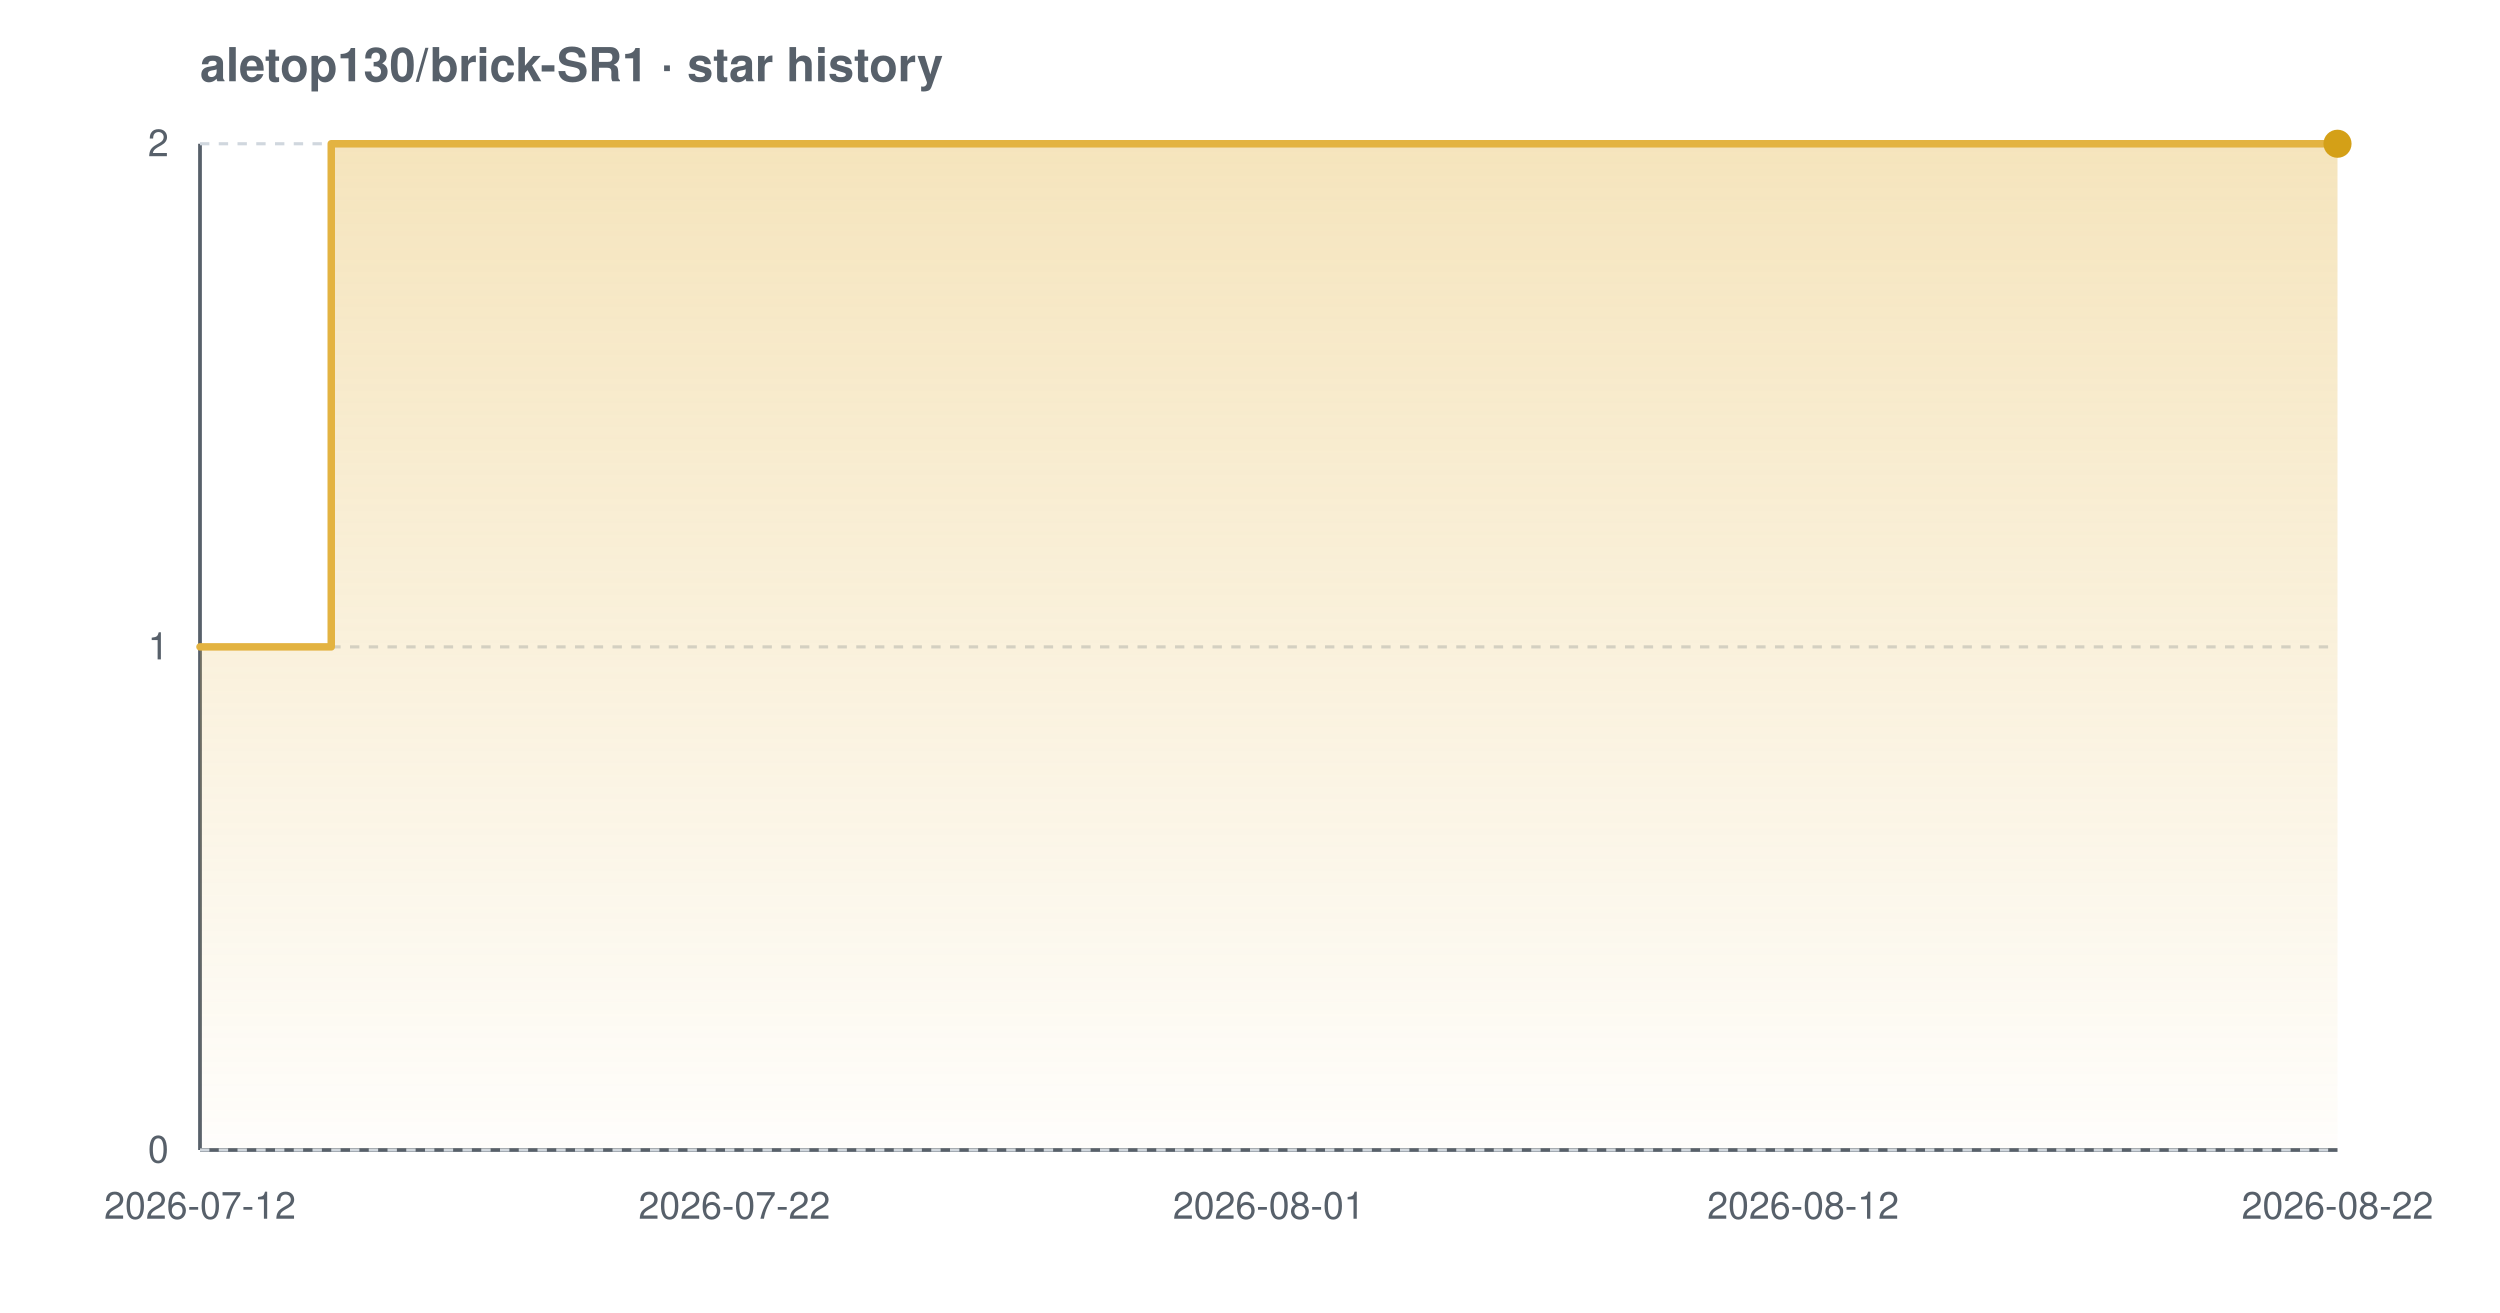
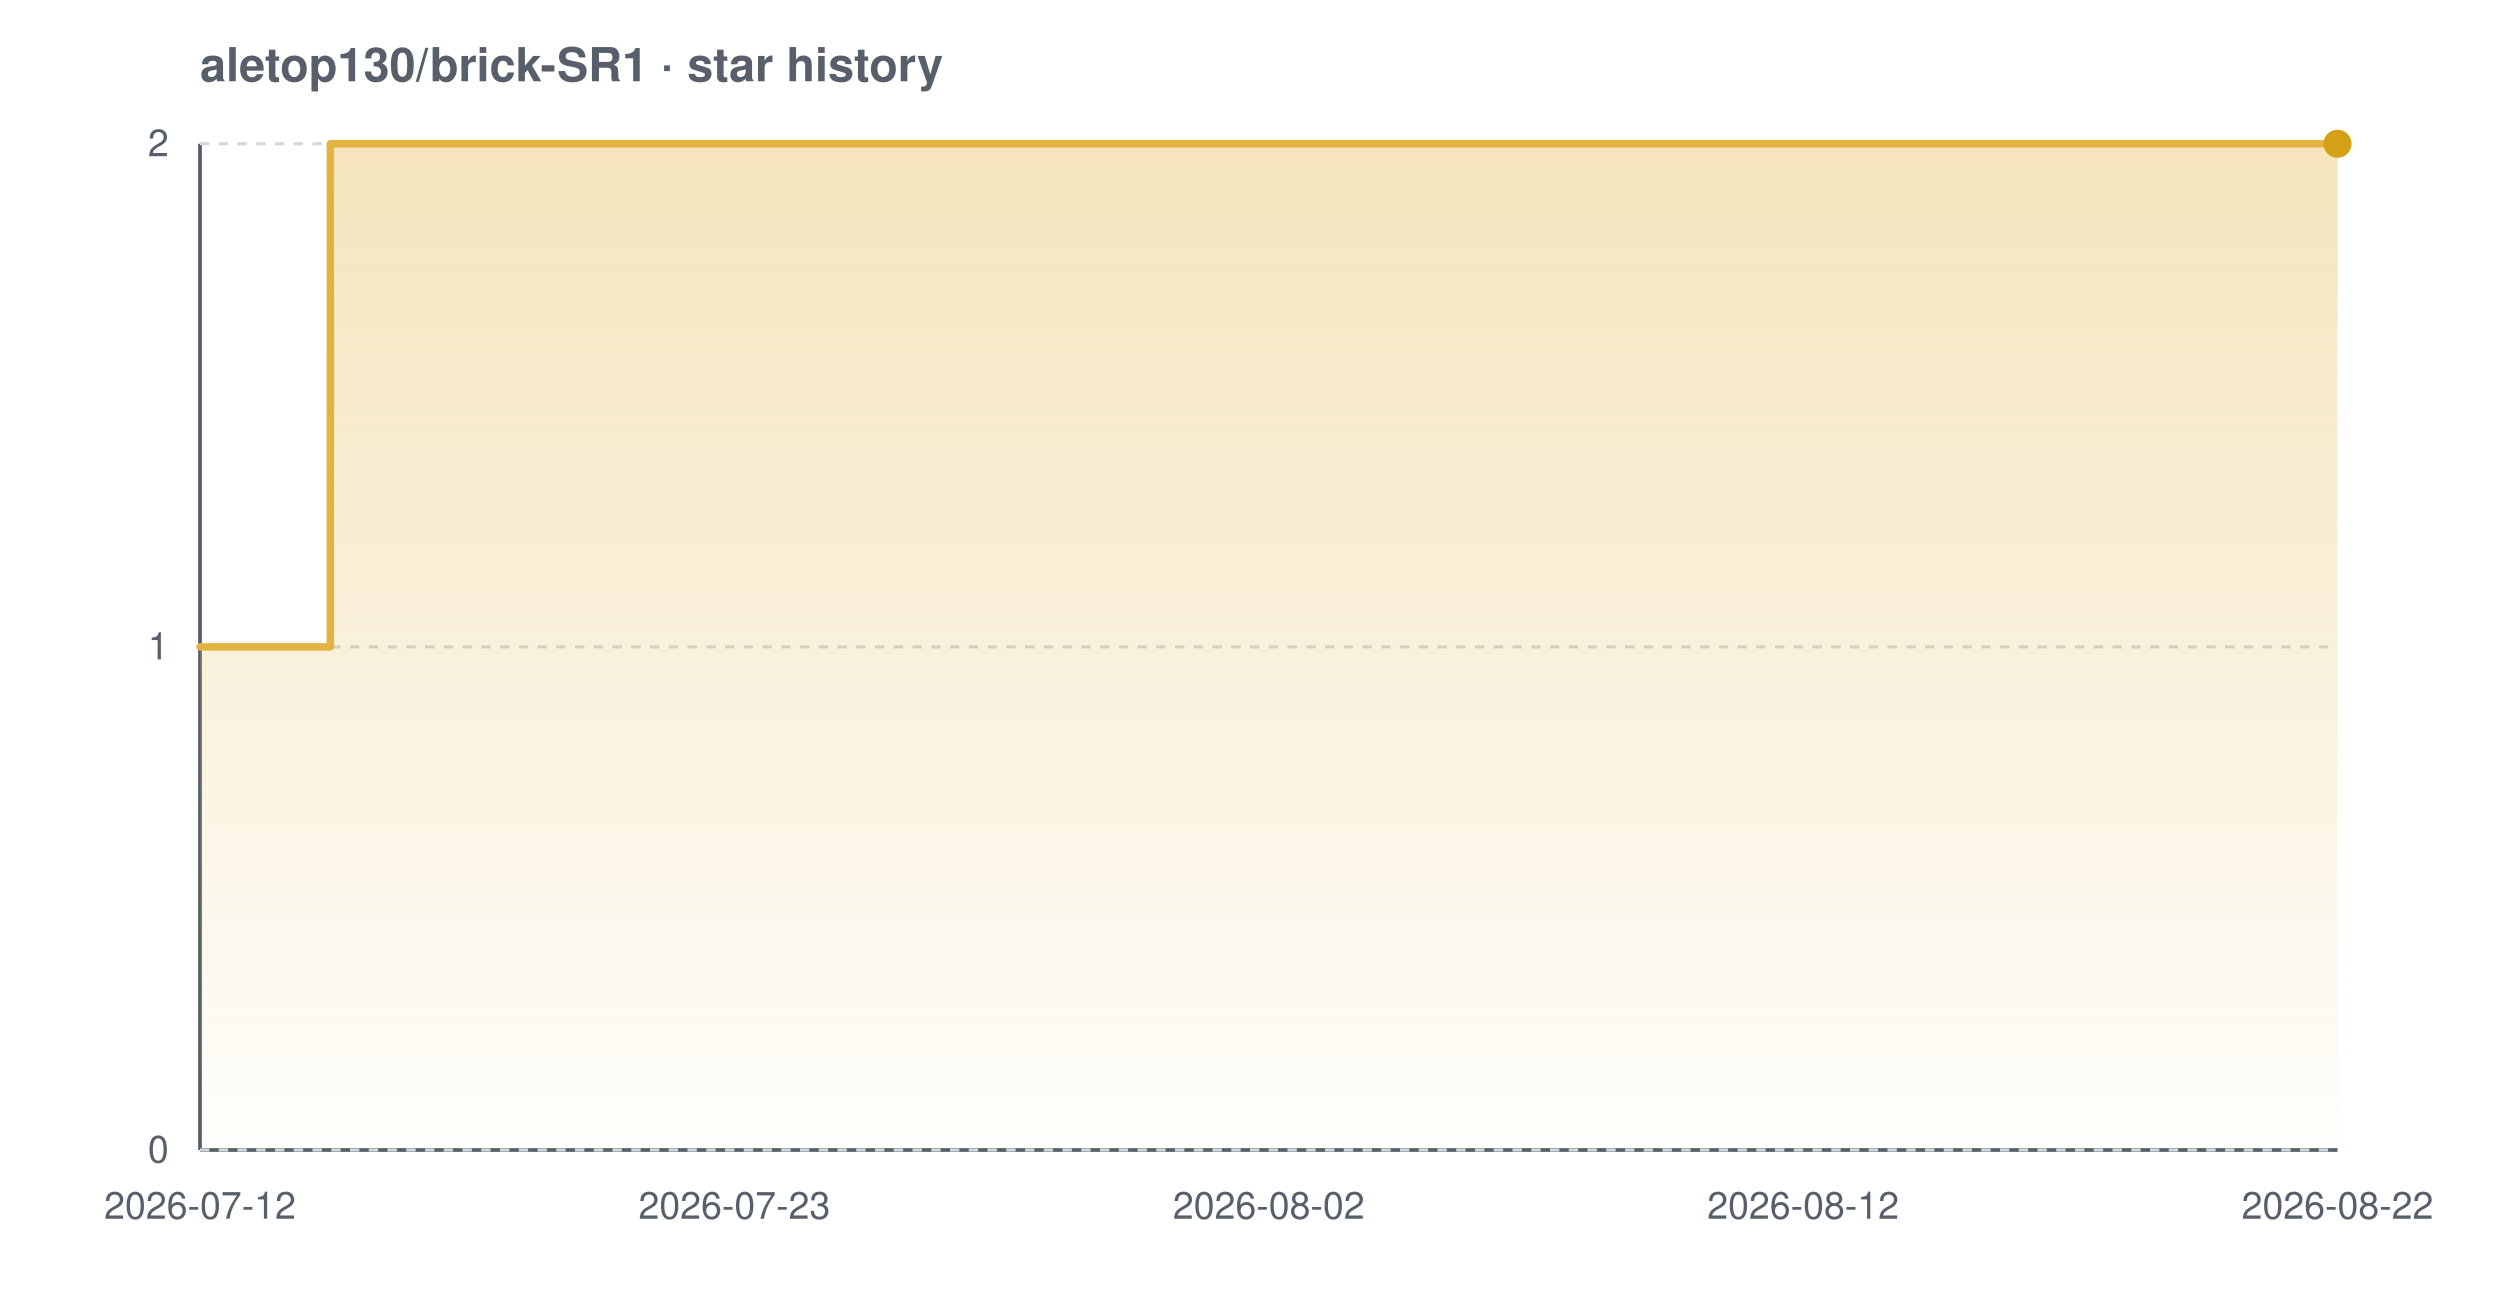
<svg xmlns="http://www.w3.org/2000/svg" width="800" height="420" viewBox="0 0 800 420" font-family="-apple-system,BlinkMacSystemFont,'Segoe UI',Helvetica,Arial,sans-serif" role="img" aria-label="Star history chart for aletop130/brick-SR1">
  <defs>
    <linearGradient id="grad-light" x1="0" y1="0" x2="0" y2="1">
      <stop offset="0%" stop-color="#e3b341" stop-opacity="0.35" />
      <stop offset="100%" stop-color="#e3b341" stop-opacity="0.02" />
    </linearGradient>
  </defs>
  <text x="64" y="26" font-size="15" font-weight="600" fill="#57606a">aletop130/brick-SR1 · star history</text>
  <line x1="64" y1="368" x2="748" y2="368" stroke="#57606a" stroke-width="1.2" />
  <line x1="64" y1="46" x2="64" y2="368" stroke="#57606a" stroke-width="1.2" />
  <line x1="64" y1="368.0" x2="748" y2="368.0" stroke="#d0d7de" stroke-width="1" stroke-dasharray="3 3" />
  <line x1="64" y1="207.0" x2="748" y2="207.0" stroke="#d0d7de" stroke-width="1" stroke-dasharray="3 3" />
  <line x1="64" y1="46.0" x2="748" y2="46.0" stroke="#d0d7de" stroke-width="1" stroke-dasharray="3 3" />
-   <path d="M 64.0 207.0 L 106.0 207.0 L 106.0 46.0 L 748.0 46.0 L 748.0 46.0 L 748.0 368.0 L 64.0 368.0 Z" fill="url(#grad-light)" />
-   <path d="M 64.0 207.0 L 106.0 207.0 L 106.0 46.0 L 748.0 46.0 L 748.0 46.0" fill="none" stroke="#e3b341" stroke-width="2.4" stroke-linejoin="round" stroke-linecap="round" />
+   <path d="M 64.0 207.0 L 105.7 207.0 L 105.7 46.0 L 748.0 46.0 L 748.0 46.0 L 748.0 368.0 L 64.0 368.0 Z" fill="url(#grad-light)" />
+   <path d="M 64.0 207.0 L 105.7 207.0 L 105.7 46.0 L 748.0 46.0 L 748.0 46.0" fill="none" stroke="#e3b341" stroke-width="2.4" stroke-linejoin="round" stroke-linecap="round" />
  <circle cx="748.0" cy="46.0" r="4.5" fill="#d4a017" />
  <text x="54" y="372.0" text-anchor="end" font-size="12" fill="#57606a">0</text>
  <text x="54" y="211.0" text-anchor="end" font-size="12" fill="#57606a">1</text>
  <text x="54" y="50.0" text-anchor="end" font-size="12" fill="#57606a">2</text>
  <text x="64.0" y="390" text-anchor="middle" font-size="12" fill="#57606a">2026-07-12</text>
-   <text x="235.0" y="390" text-anchor="middle" font-size="12" fill="#57606a">2026-07-22</text>
-   <text x="406.0" y="390" text-anchor="middle" font-size="12" fill="#57606a">2026-08-01</text>
+   <text x="235.0" y="390" text-anchor="middle" font-size="12" fill="#57606a">2026-07-23</text>
+   <text x="406.0" y="390" text-anchor="middle" font-size="12" fill="#57606a">2026-08-02</text>
  <text x="577.0" y="390" text-anchor="middle" font-size="12" fill="#57606a">2026-08-12</text>
  <text x="748.0" y="390" text-anchor="middle" font-size="12" fill="#57606a">2026-08-22</text>
</svg>
